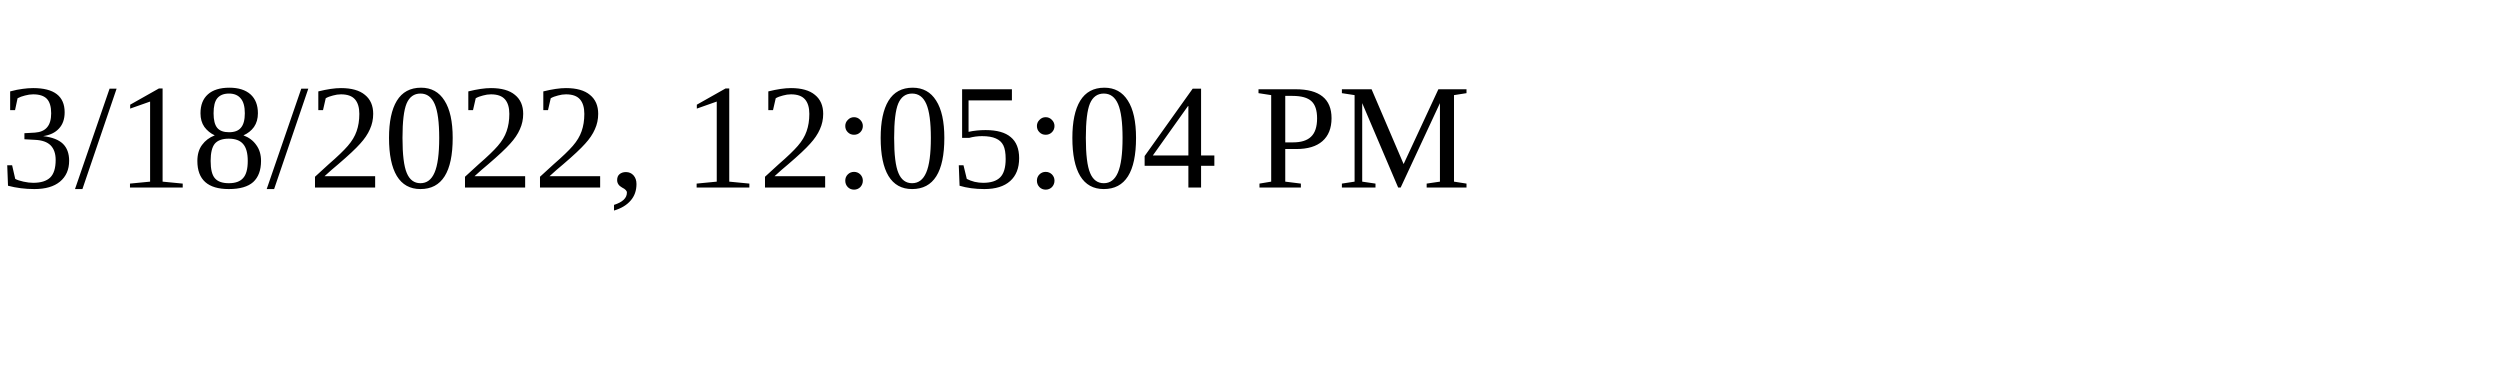
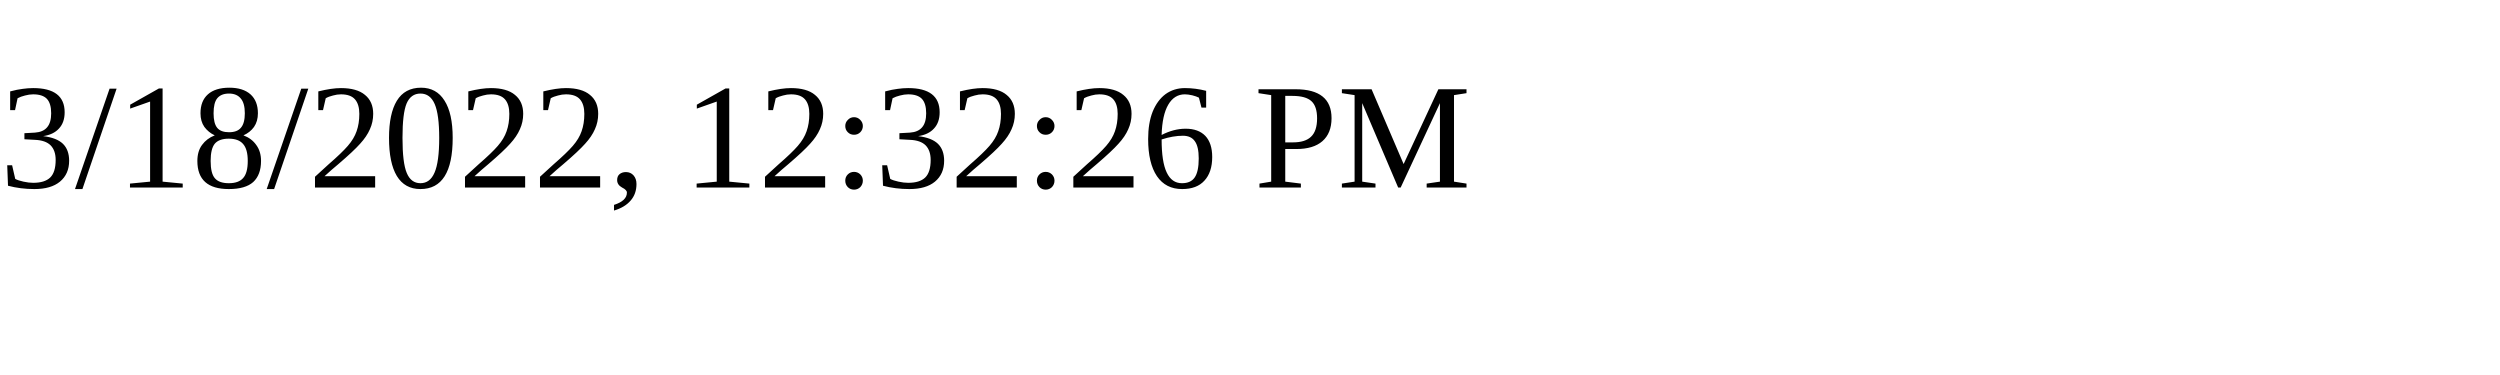
<svg xmlns="http://www.w3.org/2000/svg" height="30" width="200">
-   <text x="0" y="15">3/18/2022, 12:05:04 PM</text>
+   <text x="0" y="15">3/18/2022, 12:32:26 PM</text>
</svg>
